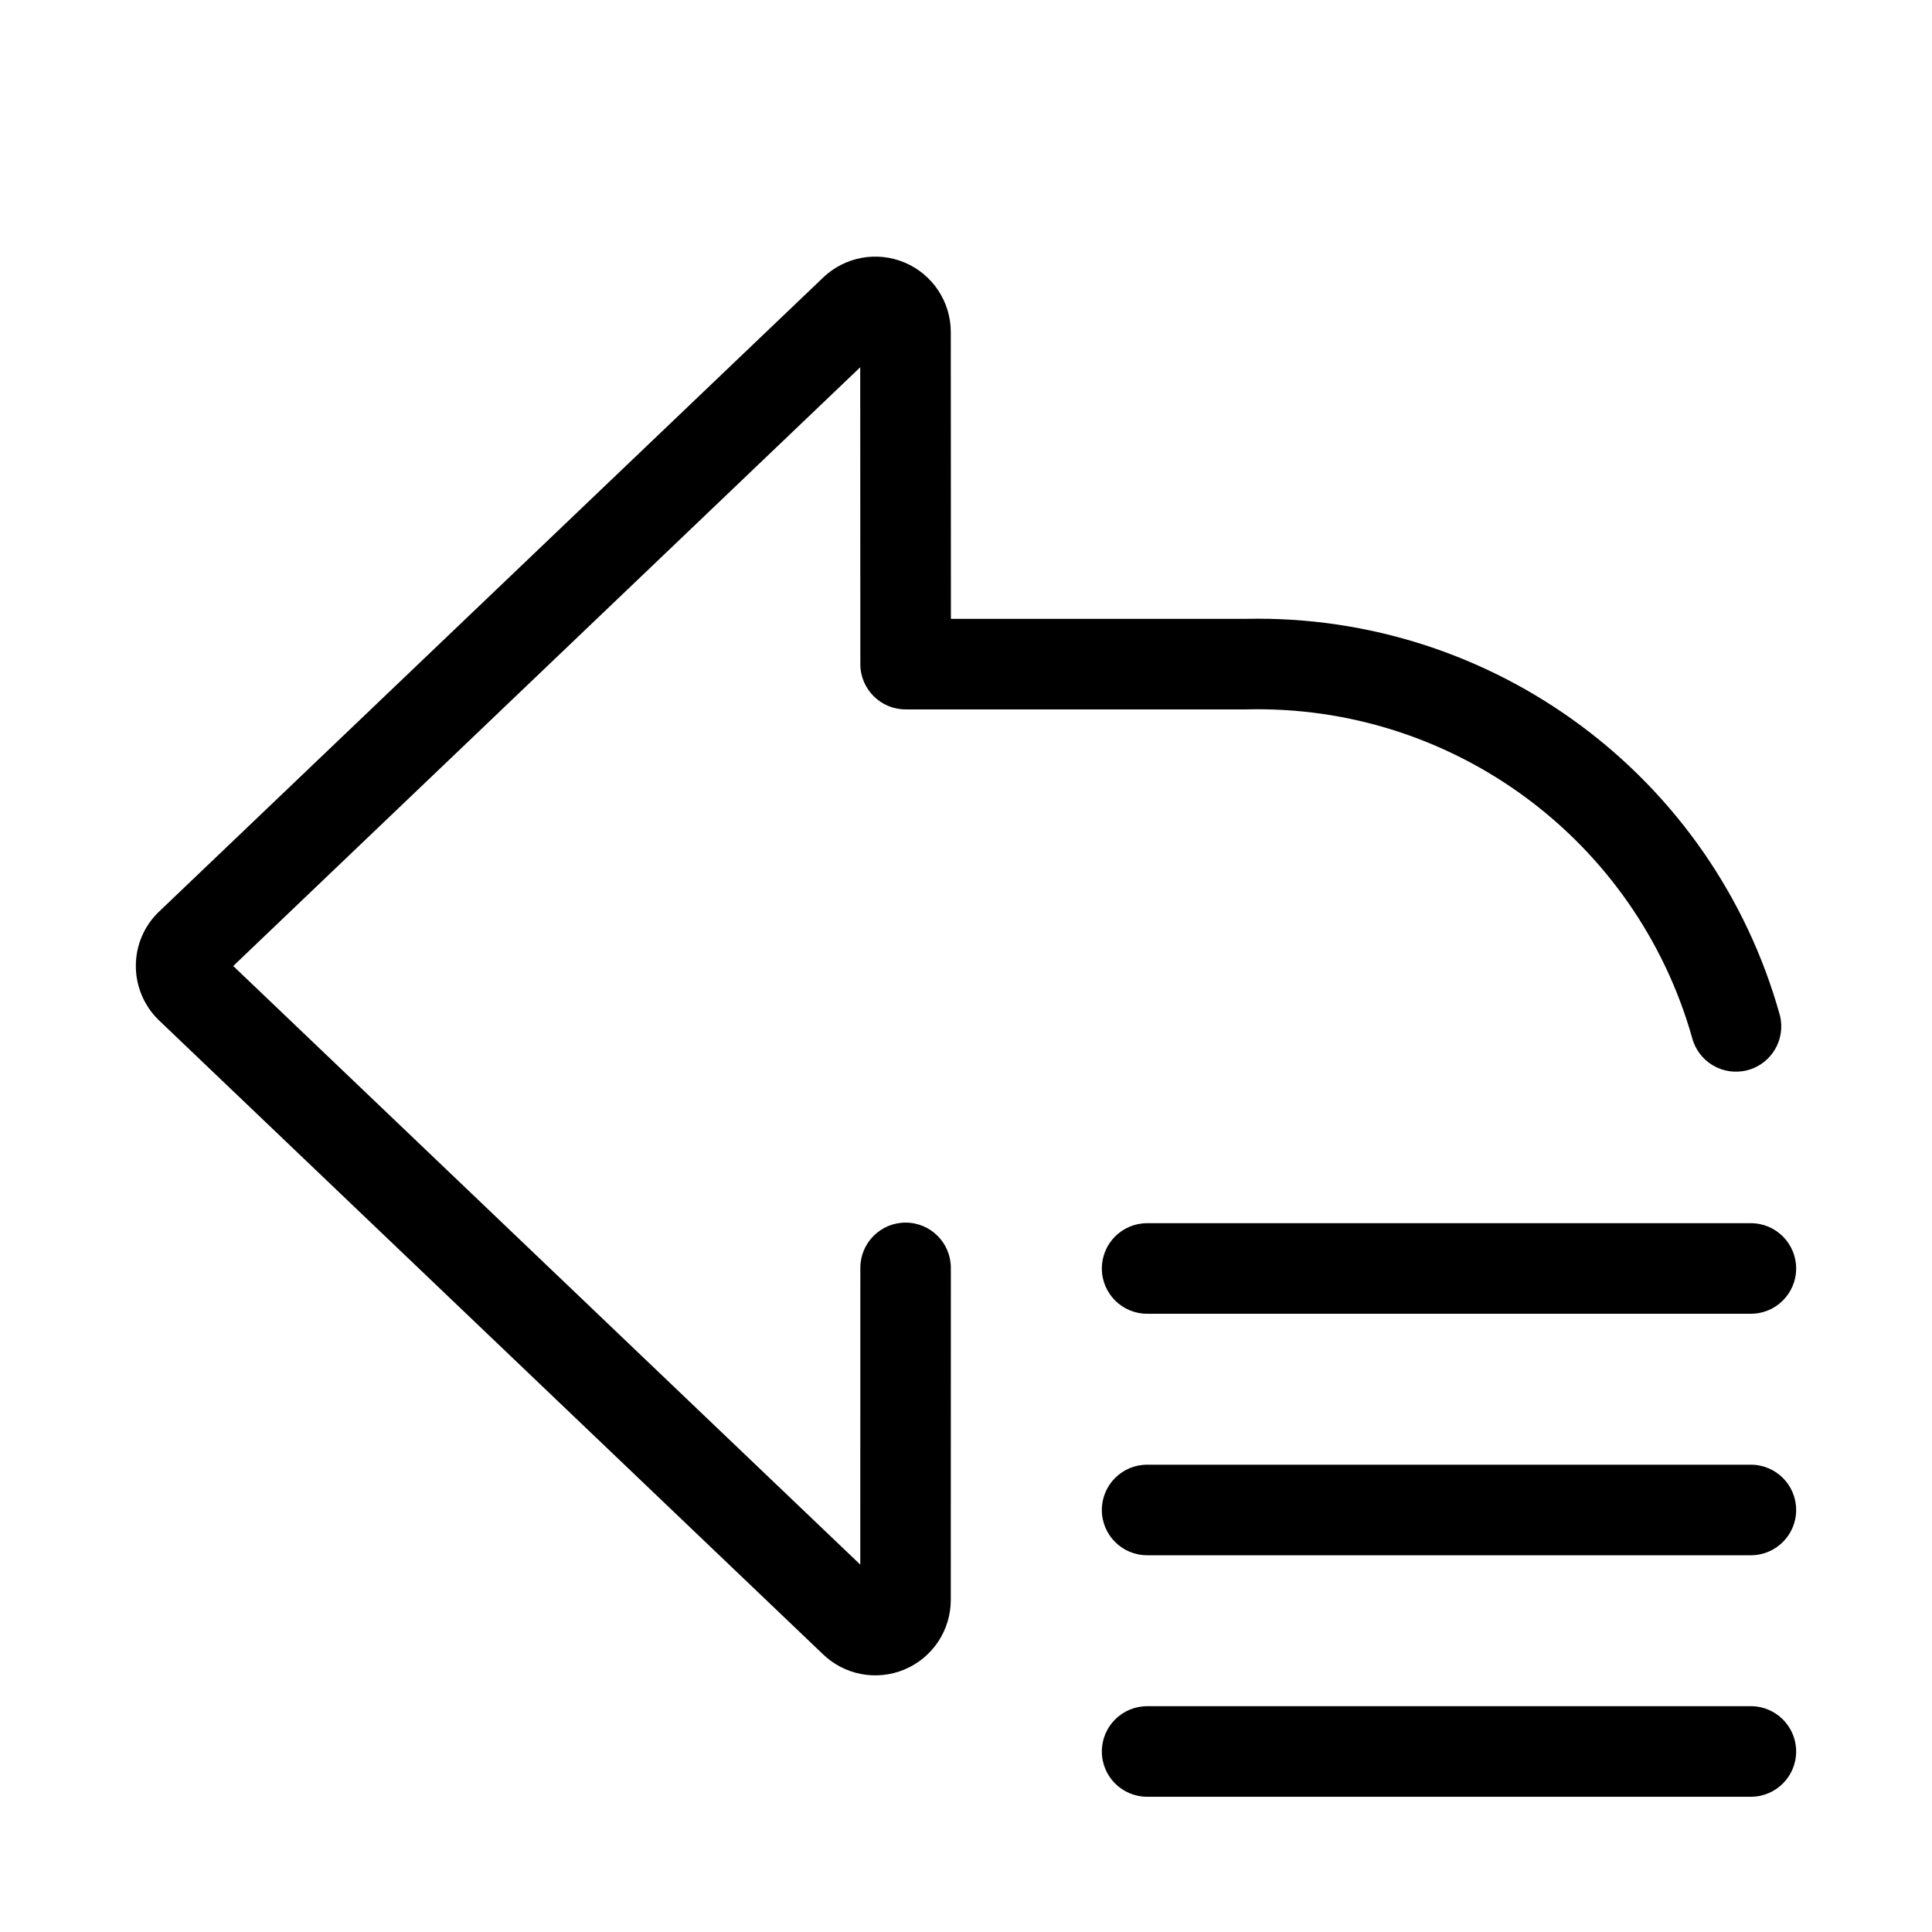
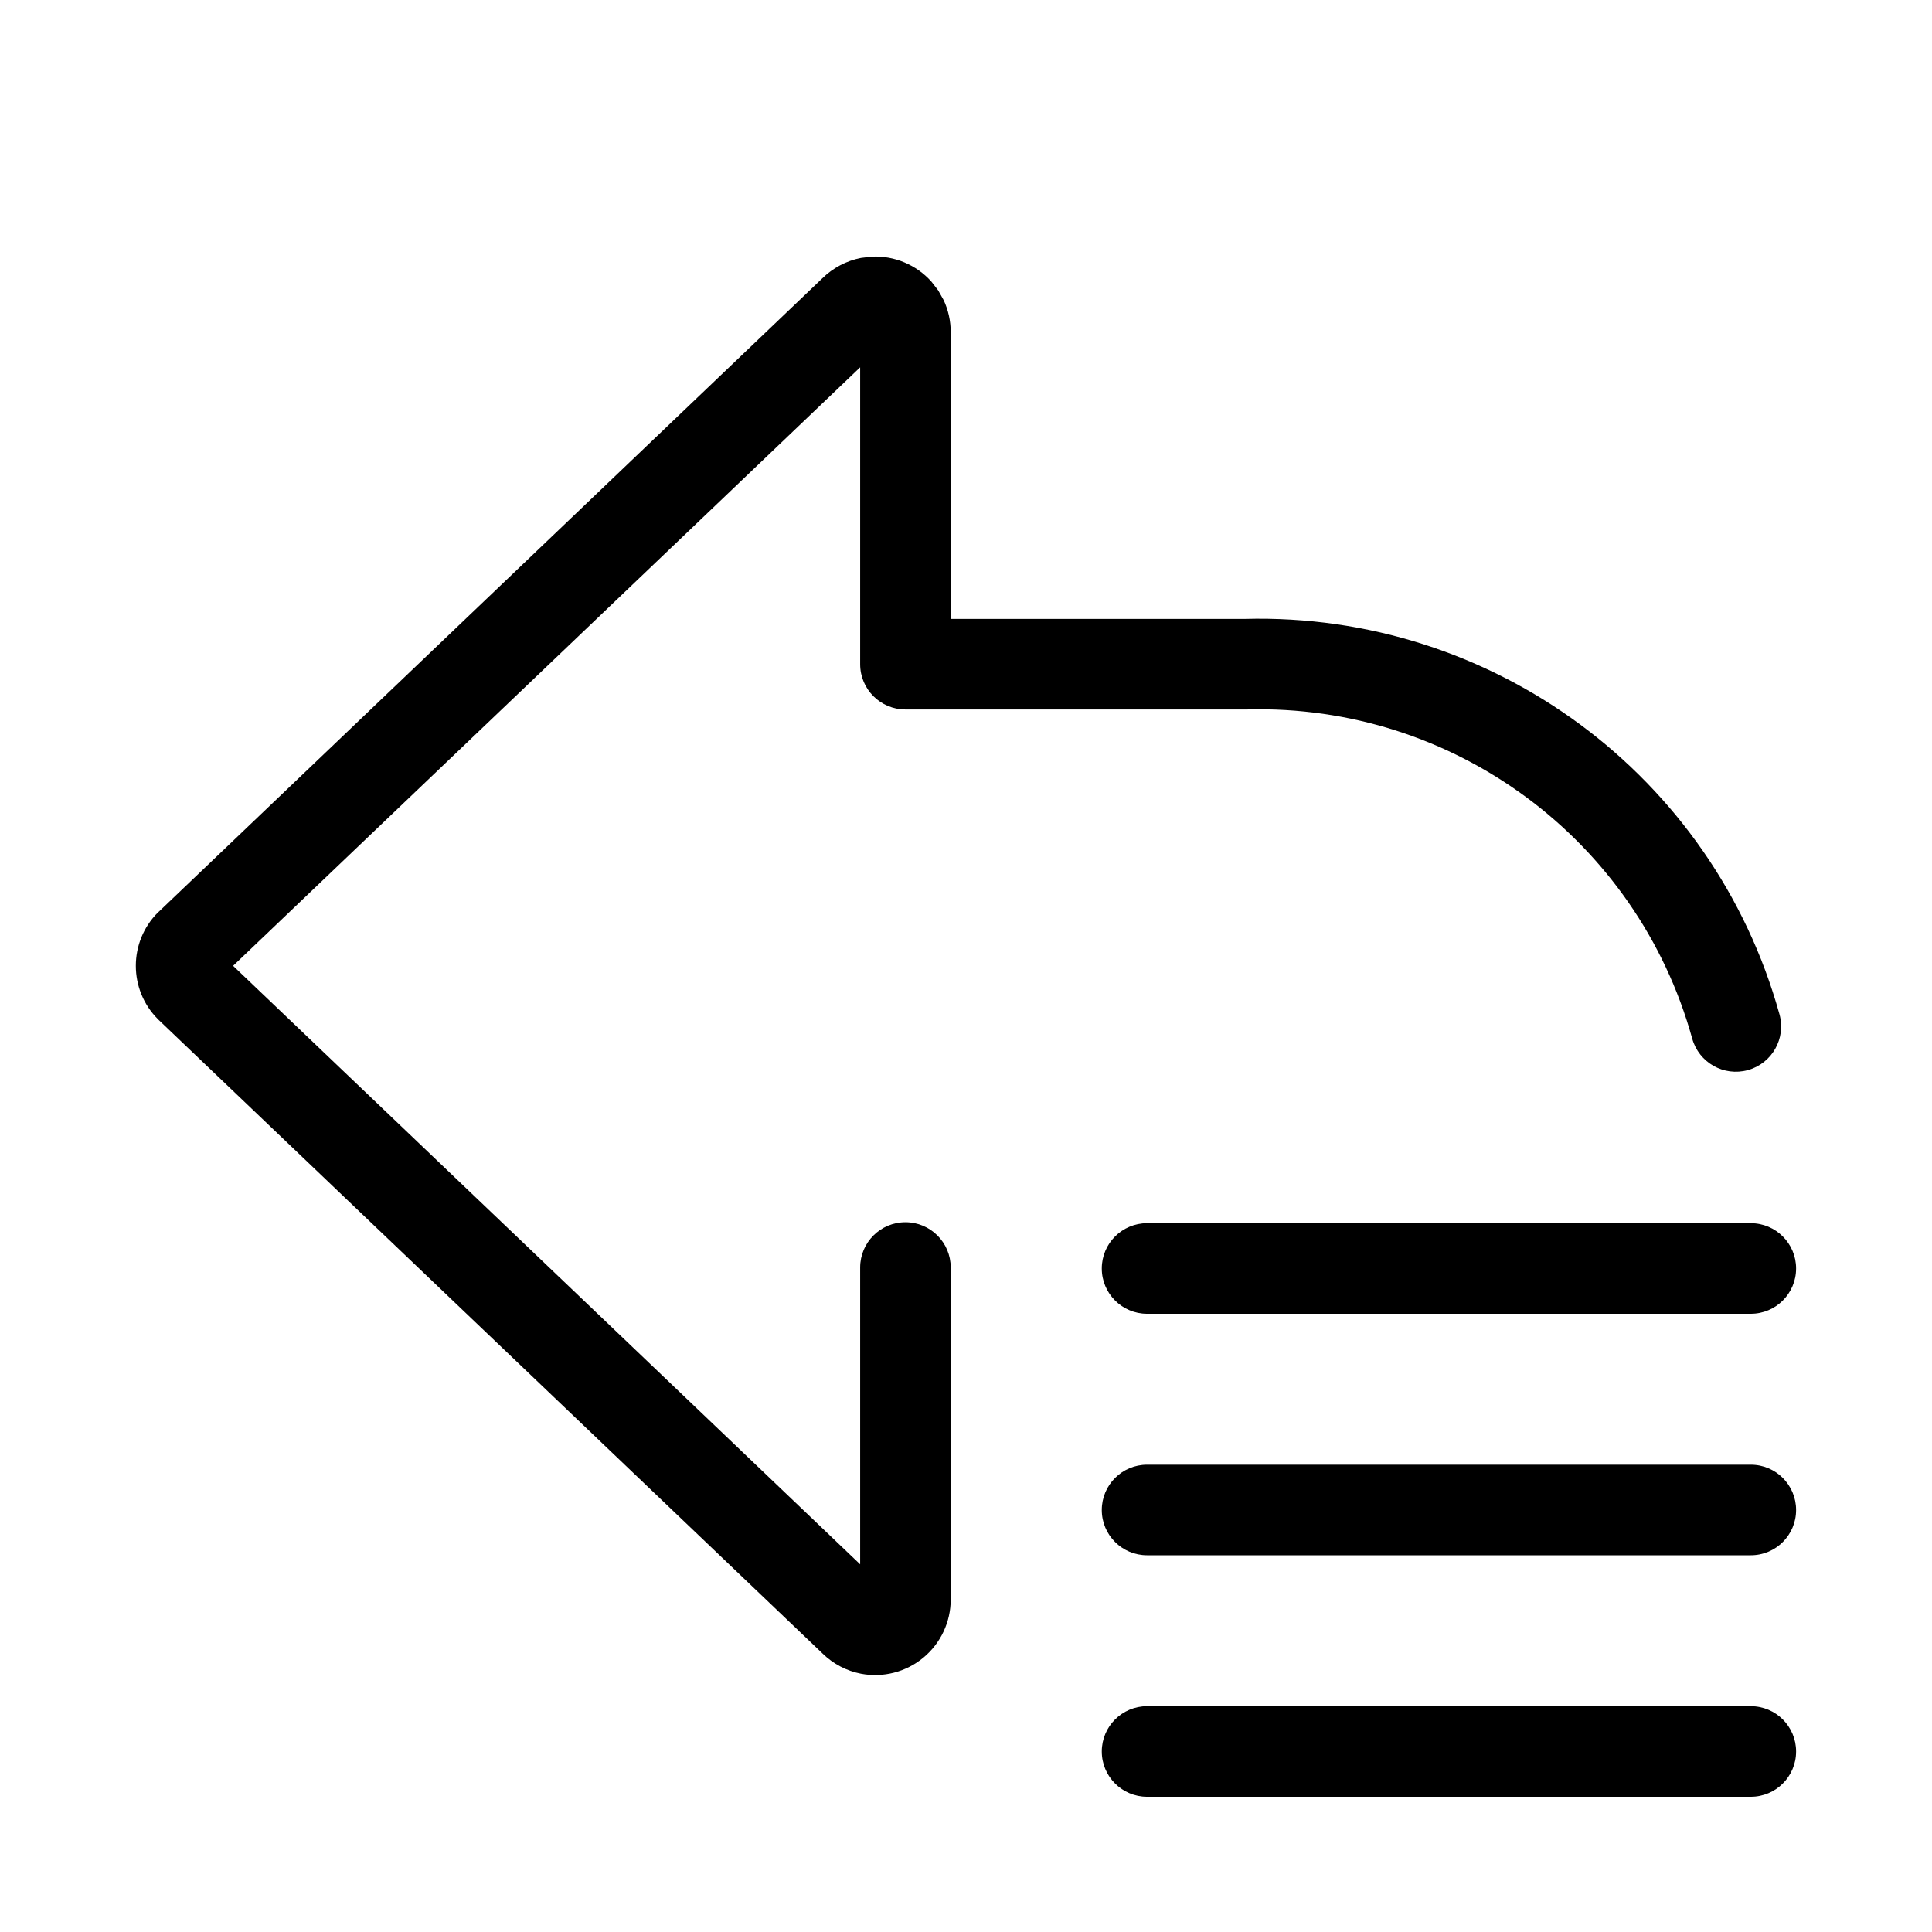
<svg xmlns="http://www.w3.org/2000/svg" width="32" height="32" viewBox="0 0 32 32">
-   <path d="M19 20.26a.75.75 0 0 0 0 1.5h10a.75.75 0 1 0 0-1.5zM29 24.26H19a.75.75 0 0 0 0 1.5h10a.75.75 0 1 0 0-1.5M29 28.26H19a.75.75 0 0 0 0 1.5h10a.75.75 0 1 0 0-1.5M15 20.25a.75.75 0 0 0-.75.75l-.001 4.915L3.863 16l10.385-9.917L14.25 11a.75.75 0 0 0 .75.75h5.639a7.48 7.48 0 0 1 7.387 5.436.75.75 0 0 0 1.454-.372 8.98 8.98 0 0 0-8.841-6.564H15.75l-.002-4.751a1.25 1.25 0 0 0-2.118-.898L2.617 15.116a1.24 1.24 0 0 0-.367.883 1.25 1.25 0 0 0 .38.898L13.621 27.39a1.25 1.25 0 0 0 2.127-.89l.001-5.5a.75.75 0 0 0-.75-.75" />
+   <path d="M28.999 28.26a.75.75 0 0 1 0 1.5h-10a.75.75 0 0 1 0-1.5zM14.443 4.25a1.25 1.25 0 0 1 .983.413l.113.146.09.16c.078.166.118.348.118.532v4.75h4.87a8.944 8.944 0 0 1 8.857 6.55.75.75 0 1 1-1.446.4 7.44 7.44 0 0 0-7.372-5.45h-5.659a.75.75 0 0 1-.75-.75V6.084L3.861 15.997l10.386 9.913v-4.916a.75.75 0 0 1 1.5 0v5.498a1.252 1.252 0 0 1-1.486 1.23 1.25 1.25 0 0 1-.632-.33l-11-10.498-.013-.013a1.25 1.25 0 0 1 0-1.768l.013-.011L13.62 4.61c.176-.173.399-.291.64-.338zM28.999 24.26a.75.75 0 0 1 0 1.5h-10a.75.75 0 0 1 0-1.5zM28.999 20.26a.75.75 0 0 1 0 1.5h-10a.75.75 0 0 1 0-1.5z" />
</svg>
